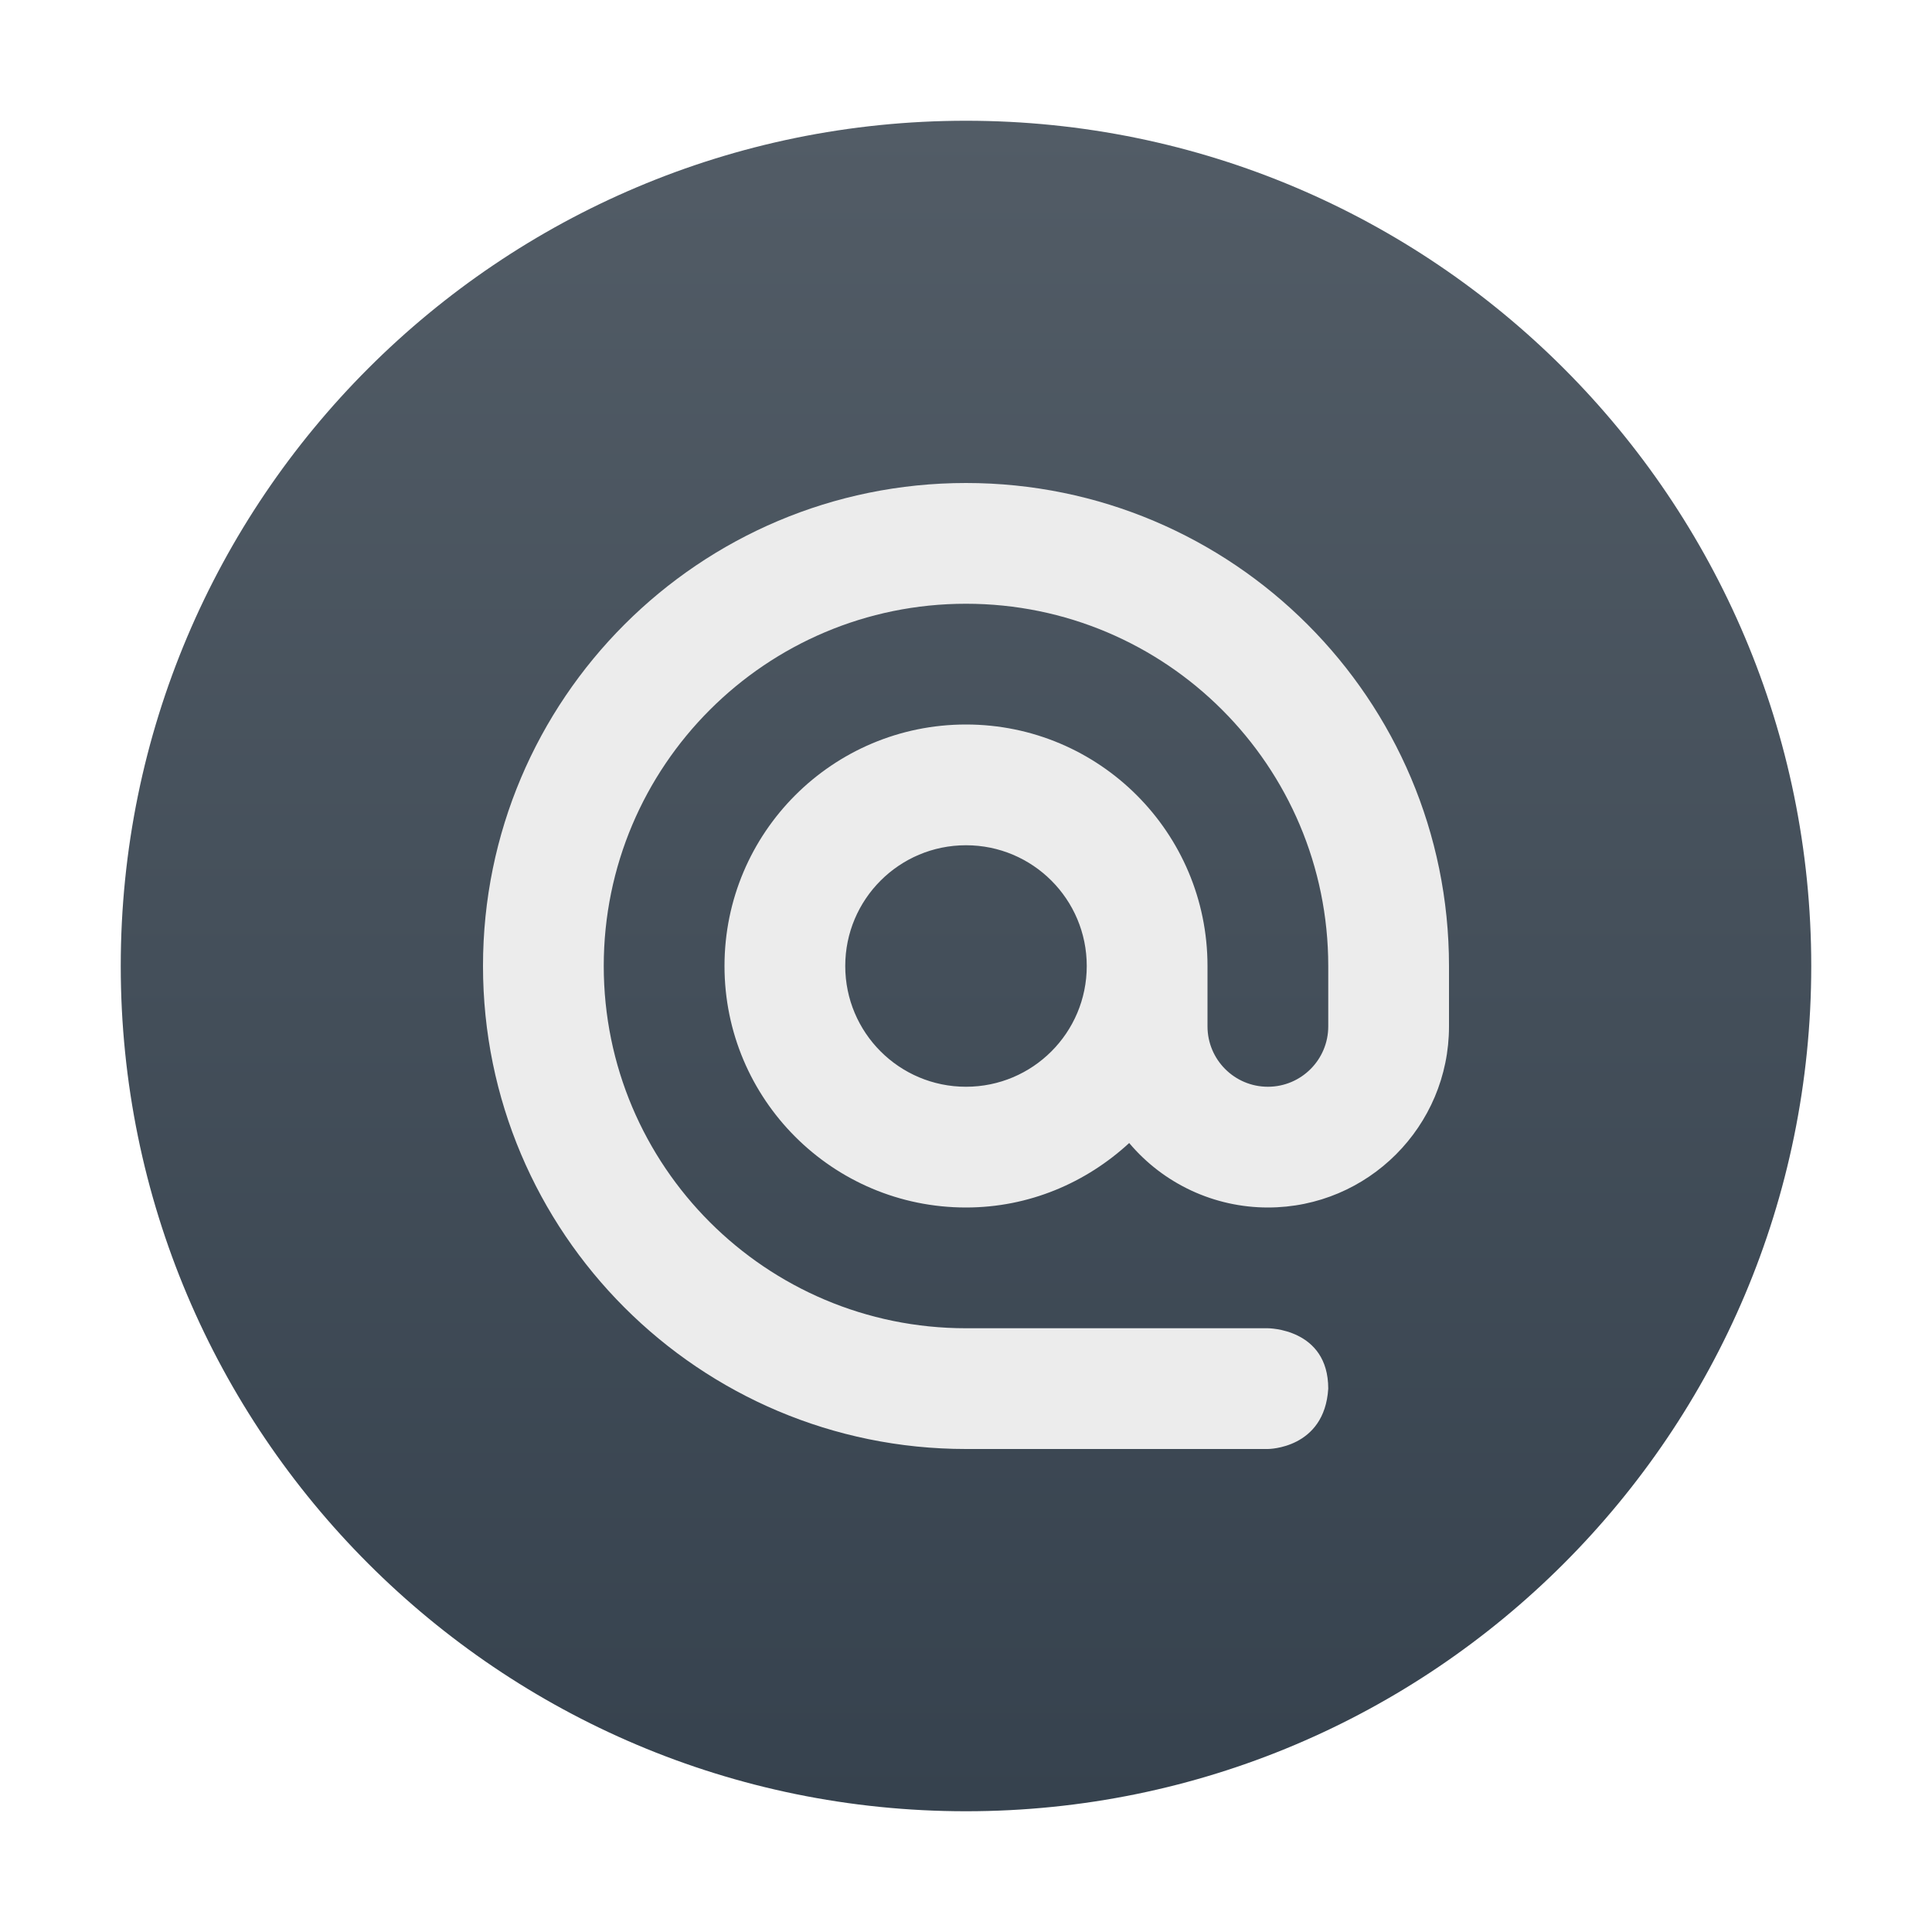
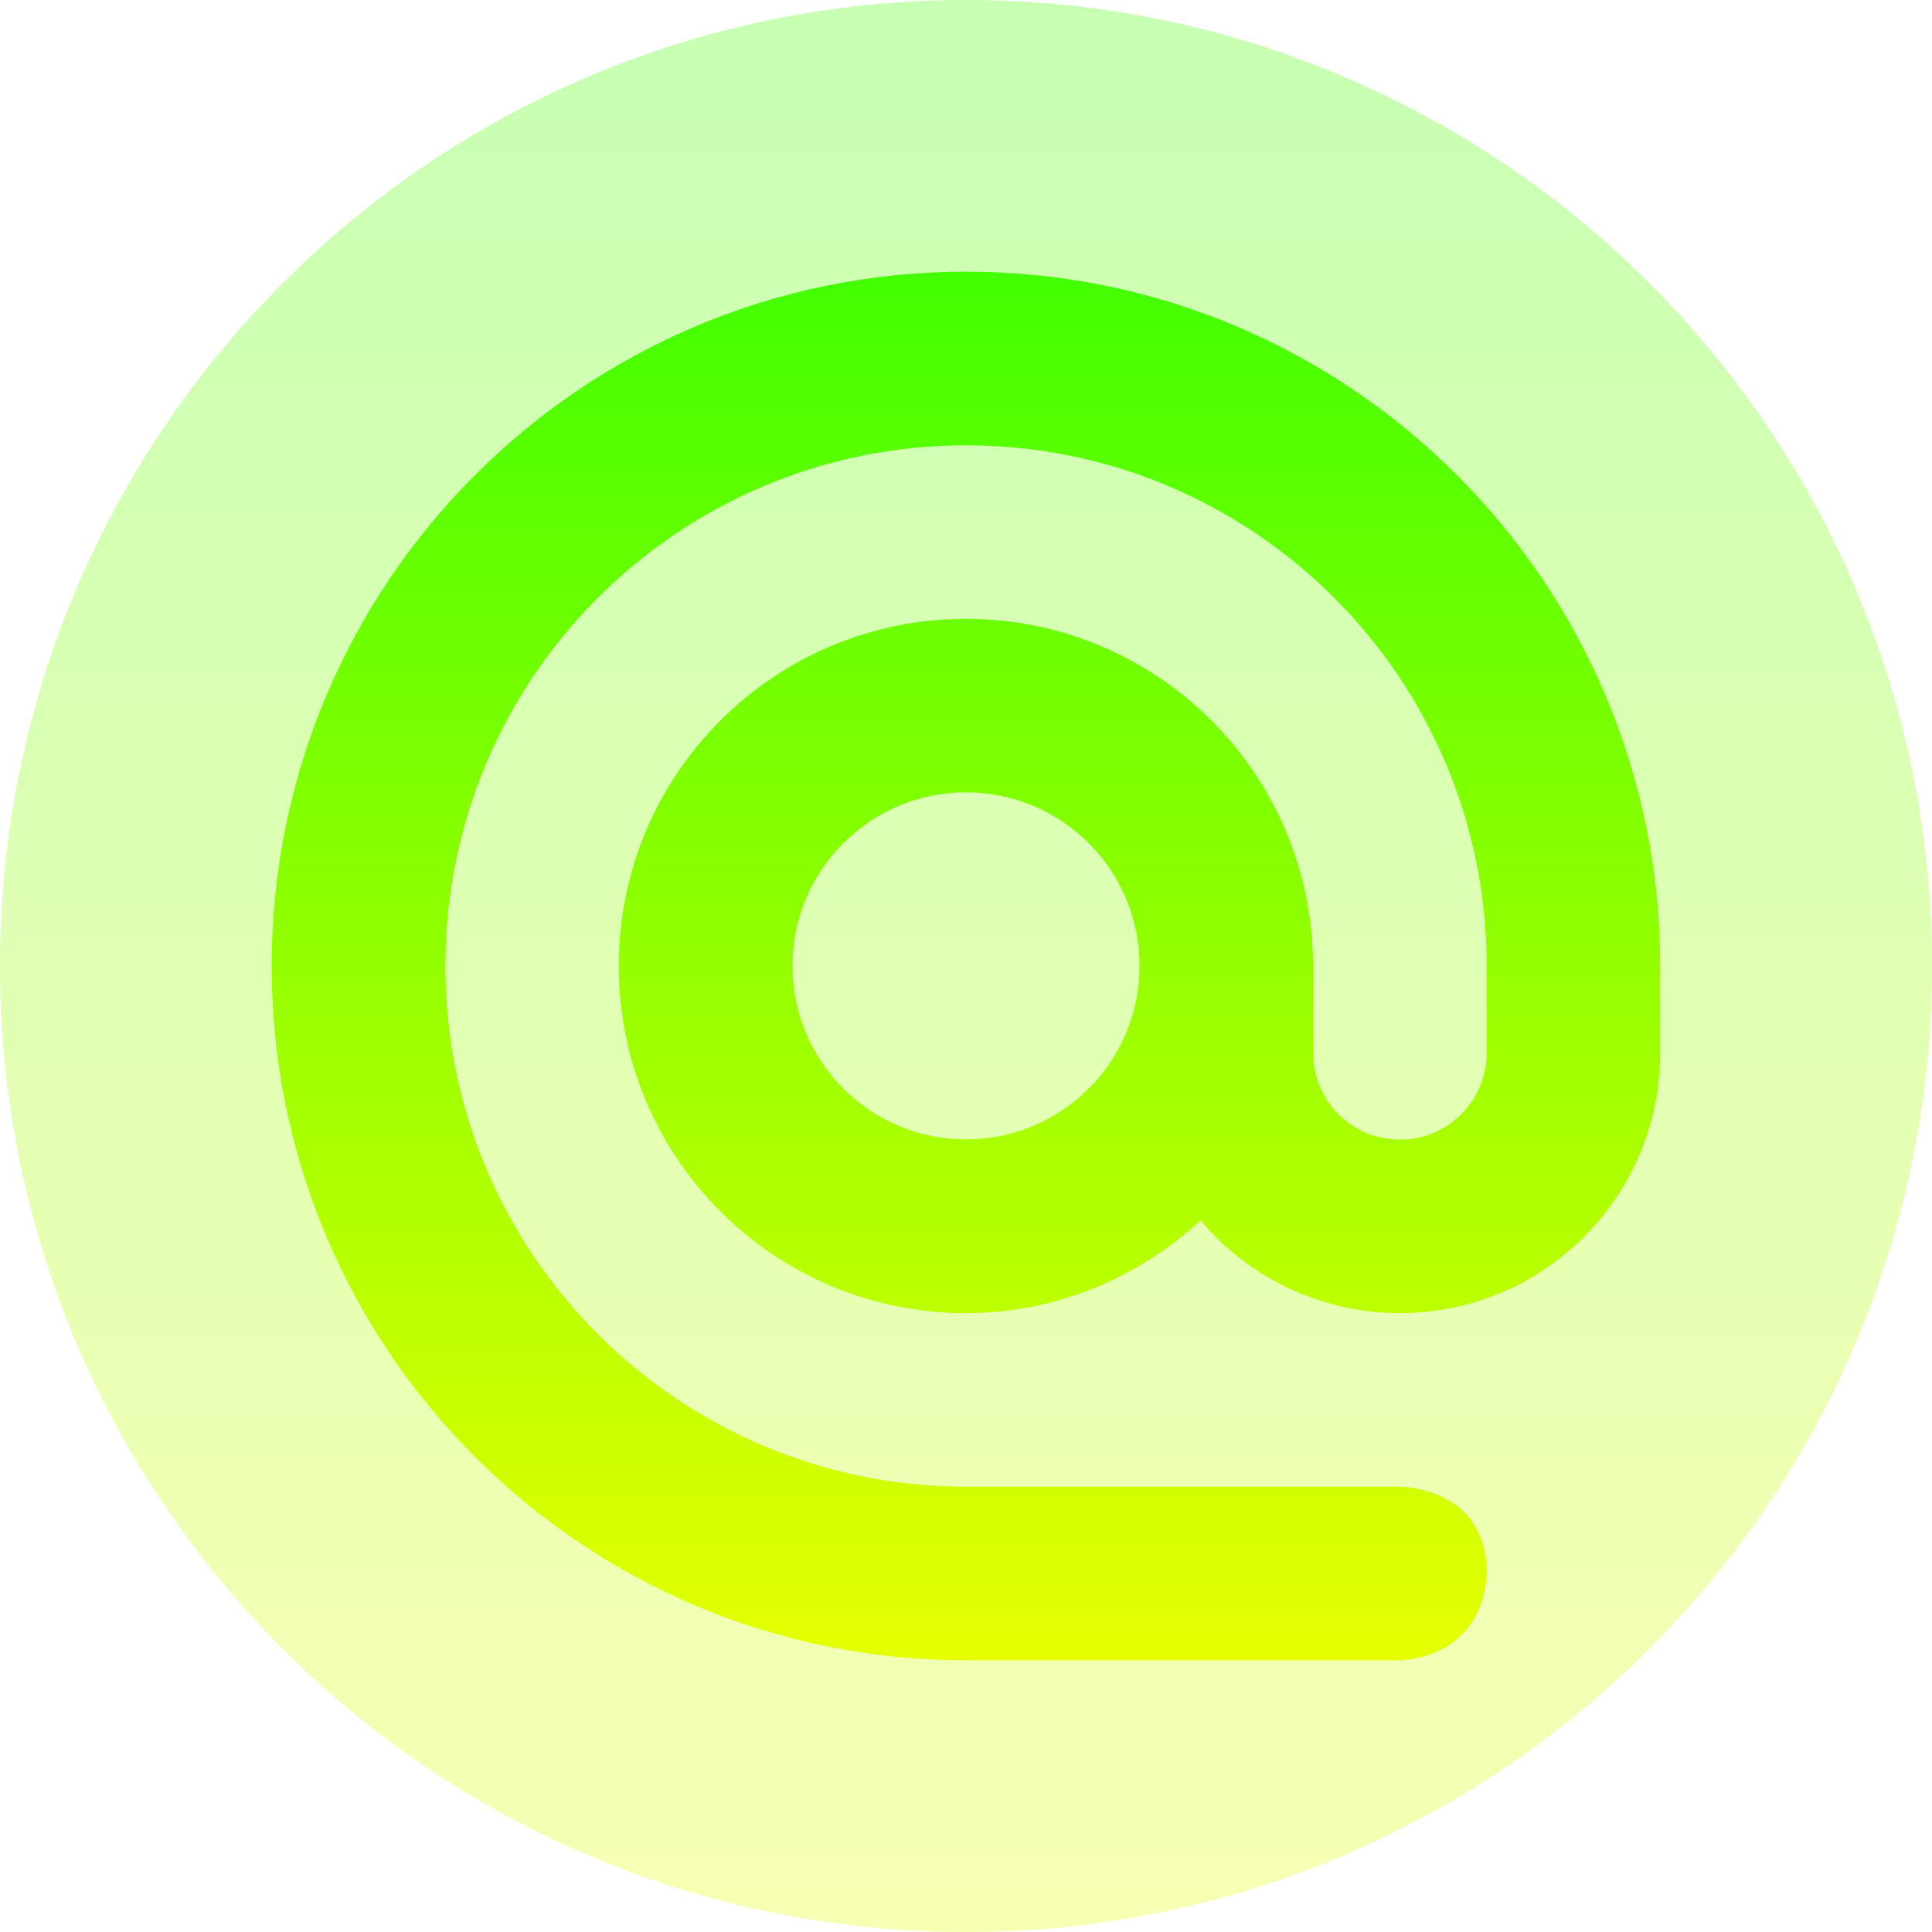
- <svg xmlns="http://www.w3.org/2000/svg" width="16" height="16" version="1.1">
+ <svg xmlns="http://www.w3.org/2000/svg" width="16" height="16" version="1.1" id="svg6">
  <defs>
-     <linearGradient id="carbon" x1="0%" x2="0%" y1="0%" y2="100%">
-       <stop offset="0%" style="stop-color: #525c66; stop-opacity: 1" />
-       <stop offset="100%" style="stop-color: #36424e; stop-opacity: 1" />
+     <style id="current-color-scheme" type="text/css">
+          .ColorScheme-Text { color: #0abdc6; } .ColorScheme-Highlight { color:#5294e2; }
+       </style>
+     <linearGradient id="arrongin" x1="0%" x2="0%" y1="0%" y2="100%">
+       <stop offset="0%" style="stop-color:#dd9b44; stop-opacity:1" />
+       <stop offset="100%" style="stop-color:#ad6c16; stop-opacity:1" />
+     </linearGradient>
+     <linearGradient id="aurora" x1="0%" x2="0%" y1="0%" y2="100%">
+       <stop offset="0%" style="stop-color:#09D4DF; stop-opacity:1" />
+       <stop offset="100%" style="stop-color:#9269F4; stop-opacity:1" />
    </linearGradient>
    <linearGradient id="cyberneon" x1="0%" x2="0%" y1="0%" y2="100%">
-       <stop offset="0" style="stop-color: #0abdc6; stop-opacity: 1" />
-       <stop offset="1" style="stop-color: #ea00d9; stop-opacity: 1" />
+       <stop offset="0" style="stop-color:#0abdc6; stop-opacity:1" />
+       <stop offset="1" style="stop-color:#ea00d9; stop-opacity:1" />
    </linearGradient>
    <linearGradient id="fitdance" x1="0%" x2="0%" y1="0%" y2="100%">
-       <stop offset="0%" style="stop-color: #1ad6ab; stop-opacity: 1" />
-       <stop offset="100%" style="stop-color: #329db6; stop-opacity: 1" />
+       <stop offset="0%" style="stop-color:#1AD6AB; stop-opacity:1" />
+       <stop offset="100%" style="stop-color:#329DB6; stop-opacity:1" />
+     </linearGradient>
+     <linearGradient id="oomox" x1="0%" x2="0%" y1="0%" y2="100%">
+       <stop style="stop-color:#41ff00;stop-opacity:1;" offset="0" id="stop9" />
+       <stop style="stop-color:#e7ff00;stop-opacity:1;" offset="1" id="stop10" />
+     </linearGradient>
+     <linearGradient id="rainblue" x1="0%" x2="0%" y1="0%" y2="100%">
+       <stop offset="0%" style="stop-color:#00F260; stop-opacity:1" />
+       <stop offset="100%" style="stop-color:#0575E6; stop-opacity:1" />
+     </linearGradient>
+     <linearGradient id="sunrise" x1="0%" x2="0%" y1="0%" y2="100%">
+       <stop offset="0%" style="stop-color: #FF8501; stop-opacity:1" />
+       <stop offset="100%" style="stop-color: #FFCB01; stop-opacity:1" />
+     </linearGradient>
+     <linearGradient id="telinkrin" x1="0%" x2="0%" y1="0%" y2="100%">
+       <stop offset="0%" style="stop-color: #b2ced6; stop-opacity:1" />
+       <stop offset="100%" style="stop-color: #6da5b7; stop-opacity:1" />
+     </linearGradient>
+     <linearGradient id="60spsycho" x1="0%" x2="0%" y1="0%" y2="100%">
+       <stop offset="0%" style="stop-color: #df5940; stop-opacity:1" />
+       <stop offset="25%" style="stop-color: #d8d15f; stop-opacity:1" />
+       <stop offset="50%" style="stop-color: #e9882a; stop-opacity:1" />
+       <stop offset="100%" style="stop-color: #279362; stop-opacity:1" />
+     </linearGradient>
+     <linearGradient id="90ssummer" x1="0%" x2="0%" y1="0%" y2="100%">
+       <stop offset="0%" style="stop-color: #f618c7; stop-opacity:1" />
+       <stop offset="20%" style="stop-color: #94ffab; stop-opacity:1" />
+       <stop offset="50%" style="stop-color: #fbfd54; stop-opacity:1" />
+       <stop offset="100%" style="stop-color: #0f83ae; stop-opacity:1" />
    </linearGradient>
  </defs>
-   <g transform="scale(0.5,0.5)">
-     <circle fill="url(#carbon)" cx="16" cy="16" r="14" />
-     <path fill="#ececec" d="m 16,8 c -4.418,0 -8,3.582 -8,8 0,4.418 3.582,8 8,8 l 5,0 c 0,0 0.938,0 1,-1 0,-1 -1,-1 -1,-1 l -5,0 c -3.314,0 -6,-2.686 -6,-6 0,-3.314 2.686,-6 6,-6 3.314,0 6,2.686 6,6 l 0,1 c 0,0.552 -0.448,1 -1,1 -0.552,0 -1,-0.448 -1,-1 l 0,-1 c 0,-2.209 -1.791,-4 -4,-4 -2.209,0 -4,1.791 -4,4 0,2.209 1.791,4 4,4 1.046,0 1.99,-0.411 2.703,-1.068 0.57,0.677 1.411,1.068 2.297,1.068 1.657,0 3,-1.343 3,-3 l 0,-1 c 0,-4.418 -3.582,-8 -8,-8 z m 0,6 c 1.105,0 2,0.895 2,2 0,1.105 -0.895,2 -2,2 -1.105,0 -2,-0.895 -2,-2 0,-1.105 0.895,-2 2,-2 z" />
-   </g>
+   <path id="path_disc" style="opacity:0.3;fill:url(#oomox)" transform="matrix(0.5714286,0,0,0.5714286,-1.142857,-1.142857)" d="M 30,16 A 14,14 0 0 1 16,30 14,14 0 0 1 2,16 14,14 0 0 1 16,2 14,14 0 0 1 30,16 Z" />
+   <path d="m 8,2.25 c -3.176,0 -5.75,2.574 -5.75,5.75 0,3.176 2.574,5.75 5.75,5.75 h 3.594 c 0,0 0.674,0 0.719,-0.719 0,-0.719 -0.719,-0.719 -0.719,-0.719 H 8 c -2.382,0 -4.312,-1.931 -4.312,-4.312 0,-2.382 1.931,-4.312 4.312,-4.312 2.382,0 4.312,1.931 4.312,4.312 v 0.719 c 0,0.397 -0.322,0.719 -0.719,0.719 -0.397,0 -0.719,-0.322 -0.719,-0.719 v -0.719 c 0,-1.588 -1.287,-2.875 -2.875,-2.875 -1.588,0 -2.875,1.287 -2.875,2.875 0,1.588 1.287,2.875 2.875,2.875 0.752,0 1.43,-0.295 1.943,-0.768 0.41,0.487 1.014,0.768 1.651,0.768 1.191,0 2.156,-0.965 2.156,-2.156 V 8 c 0,-3.175 -2.574,-5.75 -5.75,-5.75 z m 0,4.312 c 0.794,0 1.437,0.644 1.437,1.437 0,0.794 -0.644,1.437 -1.437,1.437 -0.794,0 -1.437,-0.644 -1.437,-1.437 0,-0.794 0.644,-1.437 1.437,-1.437 z" id="path_@_symbol" class="ColorScheme-Text" style="stroke-width:0.719;fill:url(#oomox)" />
</svg>
